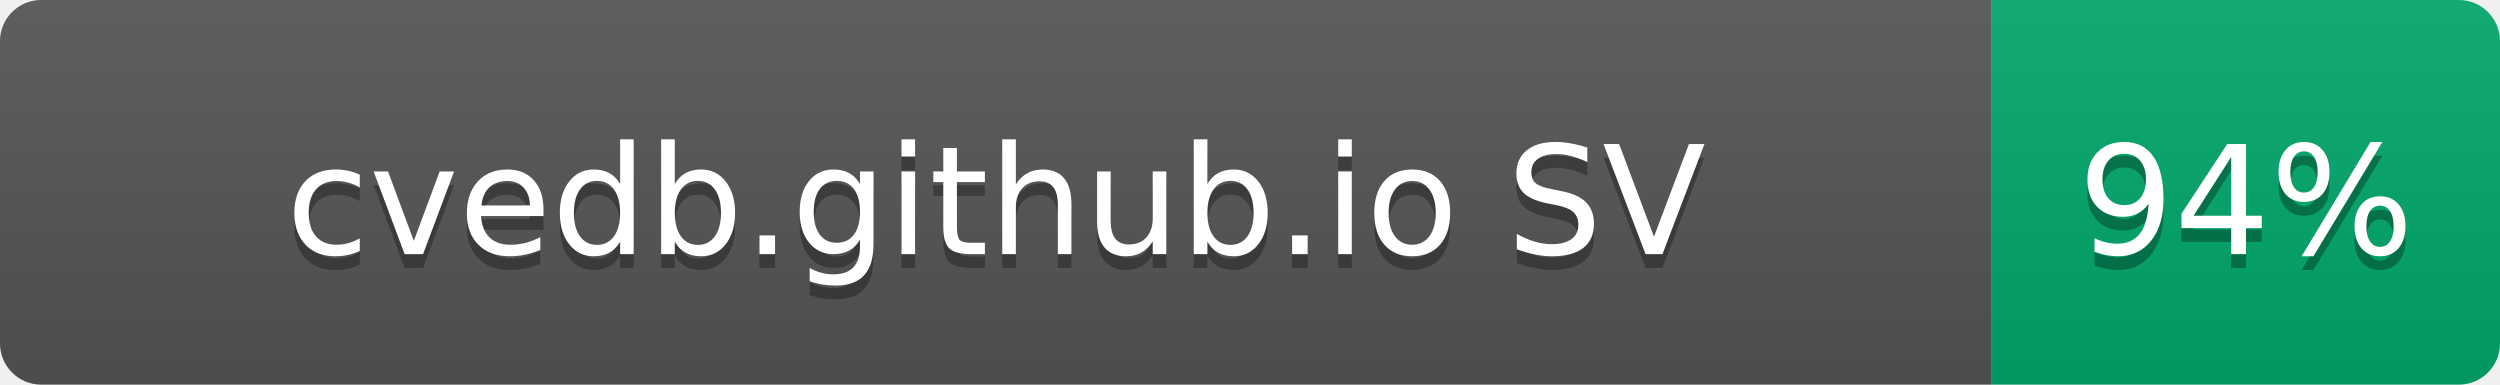
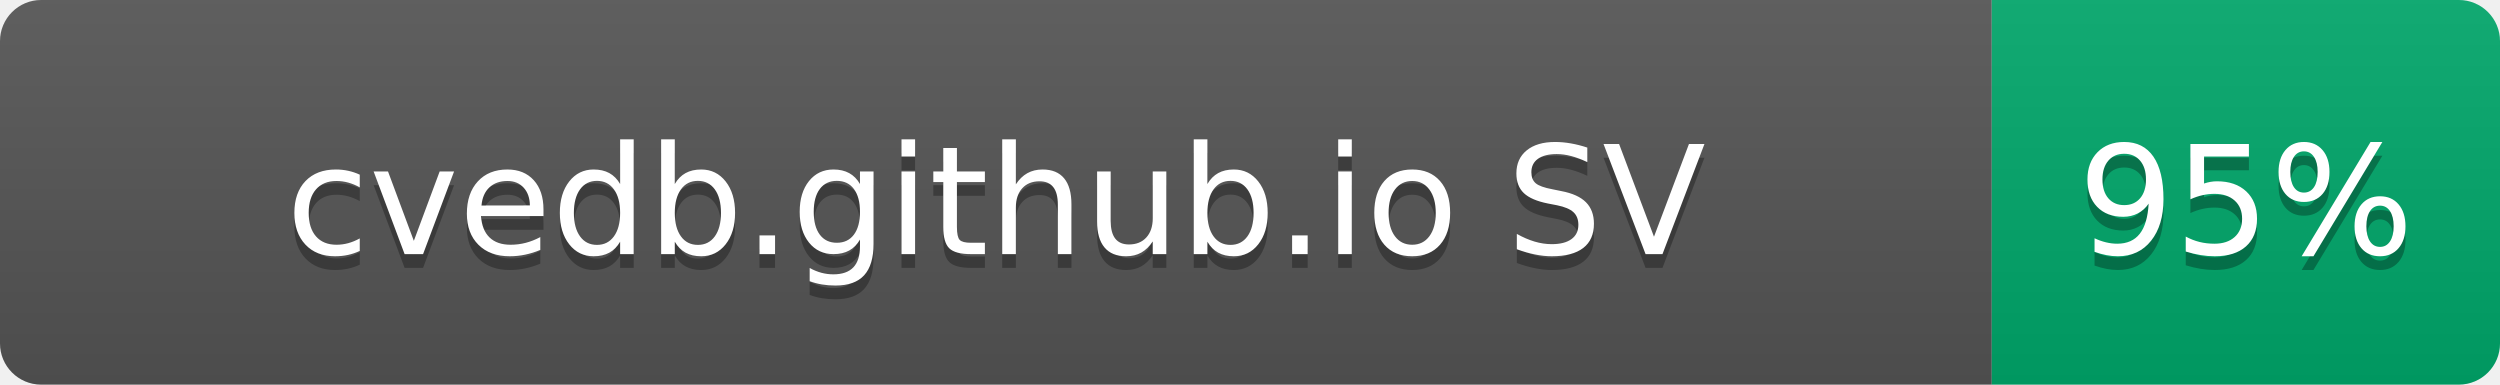
- <svg xmlns="http://www.w3.org/2000/svg" width="182" height="28" role="img" aria-label="cvedb.github.io SV: 94%">
+ <svg xmlns="http://www.w3.org/2000/svg" width="182" height="28" role="img" aria-label="cvedb.github.io SV: 95%">
  <linearGradient id="s" x2="0" y2="100%">
    <stop offset="0" stop-color="#bbb" stop-opacity=".1" />
    <stop offset="1" stop-opacity=".1" />
  </linearGradient>
  <clipPath id="r">
    <rect width="182" height="28" rx="3" fill="#fff" />
  </clipPath>
  <g clip-path="url(#r)">
    <rect width="145" height="28" fill="#555" />
    <rect x="145" width="37" height="28" fill="#00A86B" />
    <rect width="182" height="28" fill="url(#s)" />
  </g>
  <g fill="#fff" text-anchor="middle" font-family="Verdana,Geneva,DejaVu Sans,sans-serif" text-rendering="geometricPrecision" font-size="110">
    <text aria-hidden="true" x="725" y="195" fill="#010101" fill-opacity=".3" transform="scale(.1)" textLength="1116">cvedb.github.io SV</text>
    <text x="725" y="185" transform="scale(.1)" fill="#fff" textLength="1116">cvedb.github.io SV</text>
-     <text aria-hidden="true" x="1635" y="195" fill="#010101" fill-opacity=".3" transform="scale(.1)" textLength="210">94%</text>
-     <text x="1635" y="185" transform="scale(.1)" fill="#fff" textLength="210">94%</text>
+     <text aria-hidden="true" x="1635" y="195" fill="#010101" fill-opacity=".3" transform="scale(.1)" textLength="210">95%</text>
+     <text x="1635" y="185" transform="scale(.1)" fill="#fff" textLength="210">95%</text>
  </g>
</svg>
